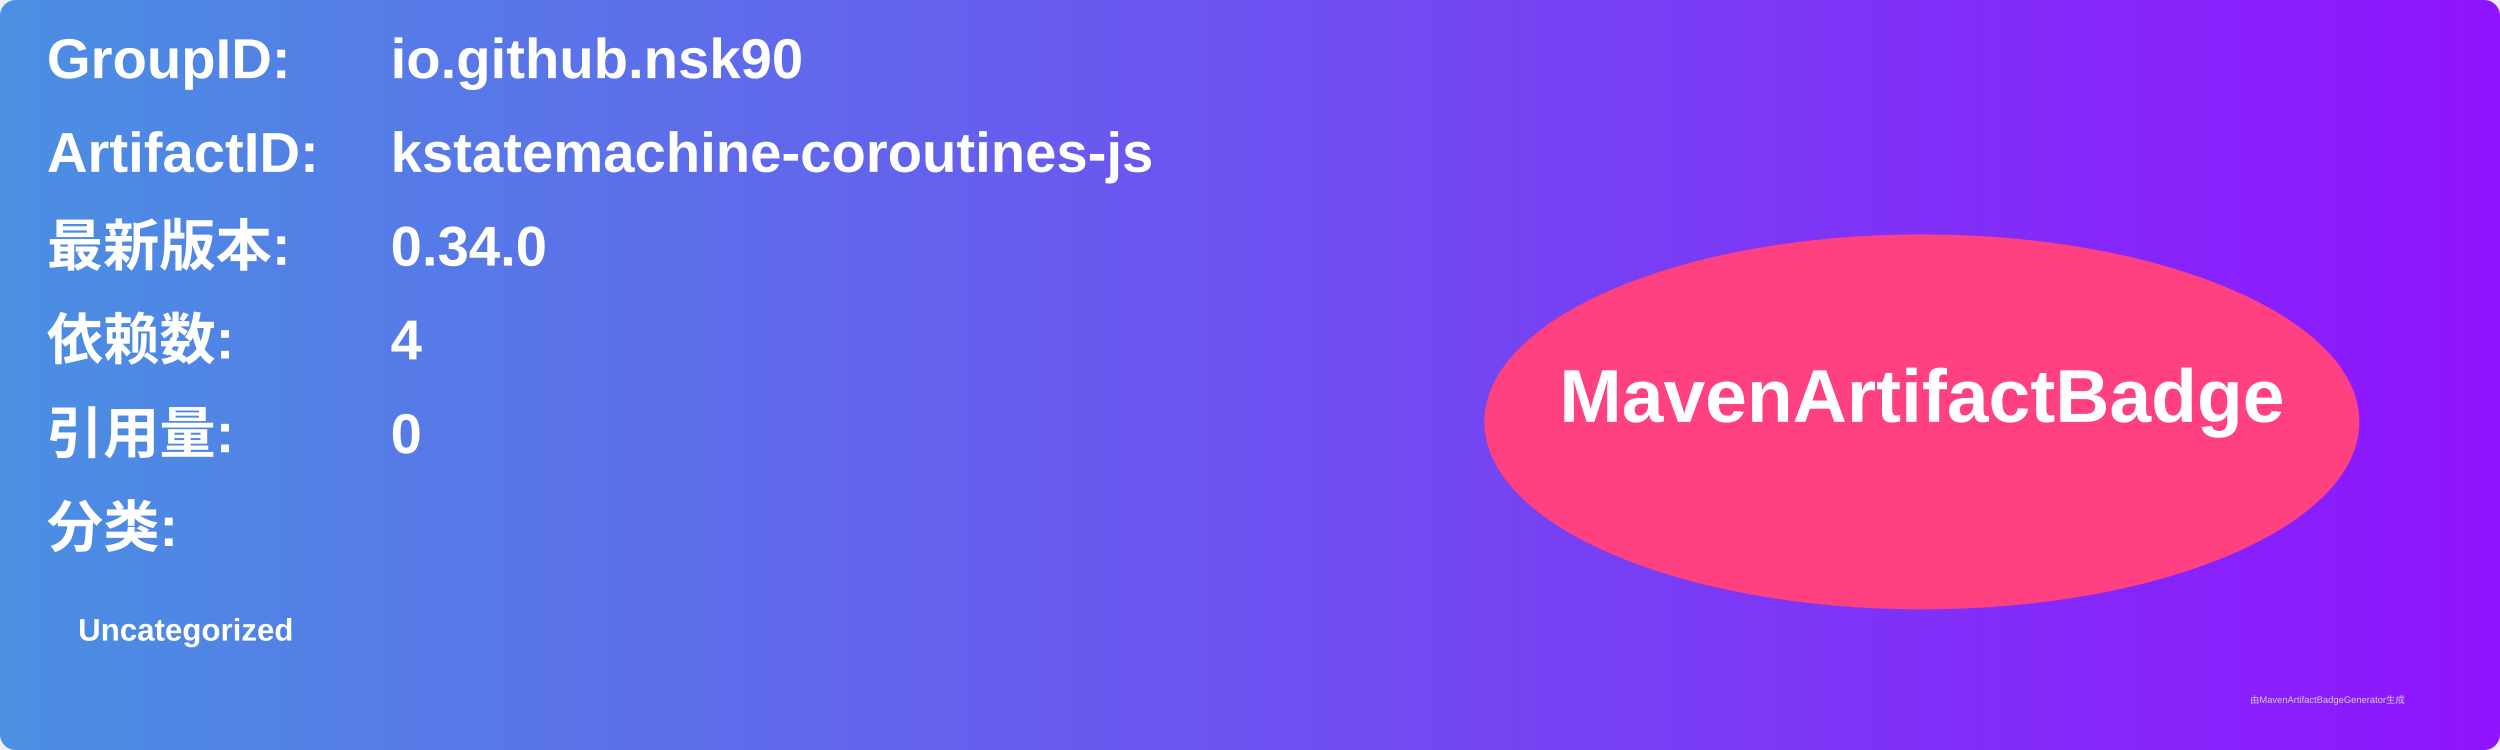
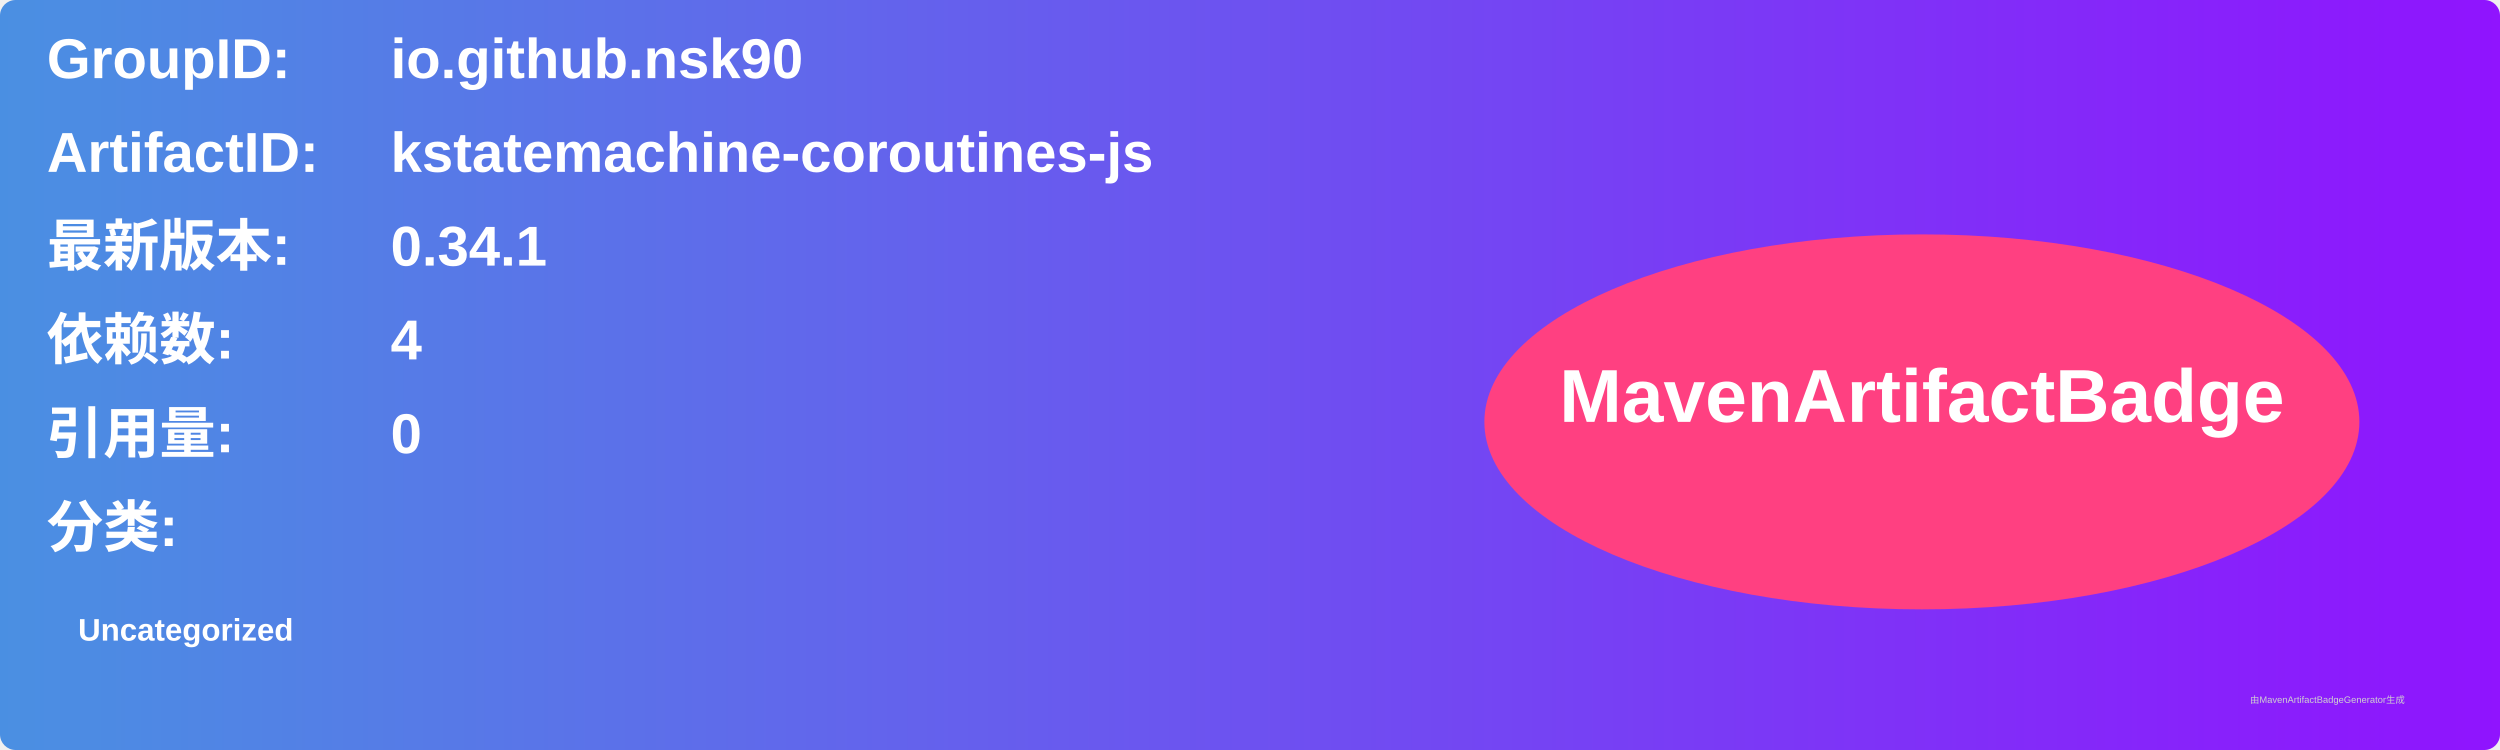
<svg xmlns="http://www.w3.org/2000/svg" width="800" height="240" viewBox="0 0 800 240">
  <linearGradient id="grad" x1="0%" y1="0%" x2="100%" y2="0%">
    <stop offset="0%" stop-color="#4a90e2" />
    <stop offset="100%" stop-color="#9013fe" />
  </linearGradient>
  <rect width="100%" height="100%" rx="5" ry="5" fill="url(#grad)" />
  <g transform="translate(15, 15)">
    <text x="0" y="10" font-family="Arial" font-size="18" fill="white" font-weight="bold" width="260">GroupID:</text>
    <text x="110" y="10" font-family="Arial" font-size="18" fill="white" font-weight="bold" width="460">io.github.nsk90</text>
    <text x="0" y="40" font-family="Arial" font-size="18" fill="white" font-weight="bold" width="260">ArtifactID:</text>
    <text x="110" y="40" font-family="Arial" font-size="18" fill="white" font-weight="bold" width="460">kstatemachine-coroutines-js</text>
    <text x="0" y="70" font-family="Arial" font-size="18" fill="white" font-weight="bold">最新版本:</text>
    <text x="110" y="70" font-family="Arial" font-size="18" fill="white" font-weight="bold">
-       <tspan font-weight="bold">0.34.0</tspan>
+       <tspan font-weight="bold">0.34.1</tspan>
    </text>
    <text x="0" y="100" font-family="Arial" font-size="18" fill="white" font-weight="bold">依赖数: </text>
    <text x="110" y="100" font-family="Arial" font-size="18" fill="white">
      <tspan font-weight="bold">4</tspan>
    </text>
    <text x="0" y="130" font-family="Arial" font-size="18" fill="white" font-weight="bold">引用量: </text>
    <text x="110" y="130" font-family="Arial" font-size="18" fill="white">
      <tspan font-weight="bold">0</tspan>
    </text>
    <text x="0" y="160" font-family="Arial" font-size="18" fill="white" font-weight="bold">分类:</text>
    <text x="10" y="190" font-family="Arial" font-size="10" fill="white">
      <tspan font-weight="bold">Uncategorized</tspan>
    </text>
    <ellipse cx="600" cy="120" rx="140" ry="60" fill="#ff4081" />
    <text x="600" y="120" text-anchor="middle" font-family="Arial" font-size="24" fill="white" font-weight="bold">MavenArtifactBadge</text>
  </g>
  <text x="720" y="225" font-family="Arial" font-size="3" fill="#d0d0d0">由MavenArtifactBadgeGenerator生成</text>
</svg>
